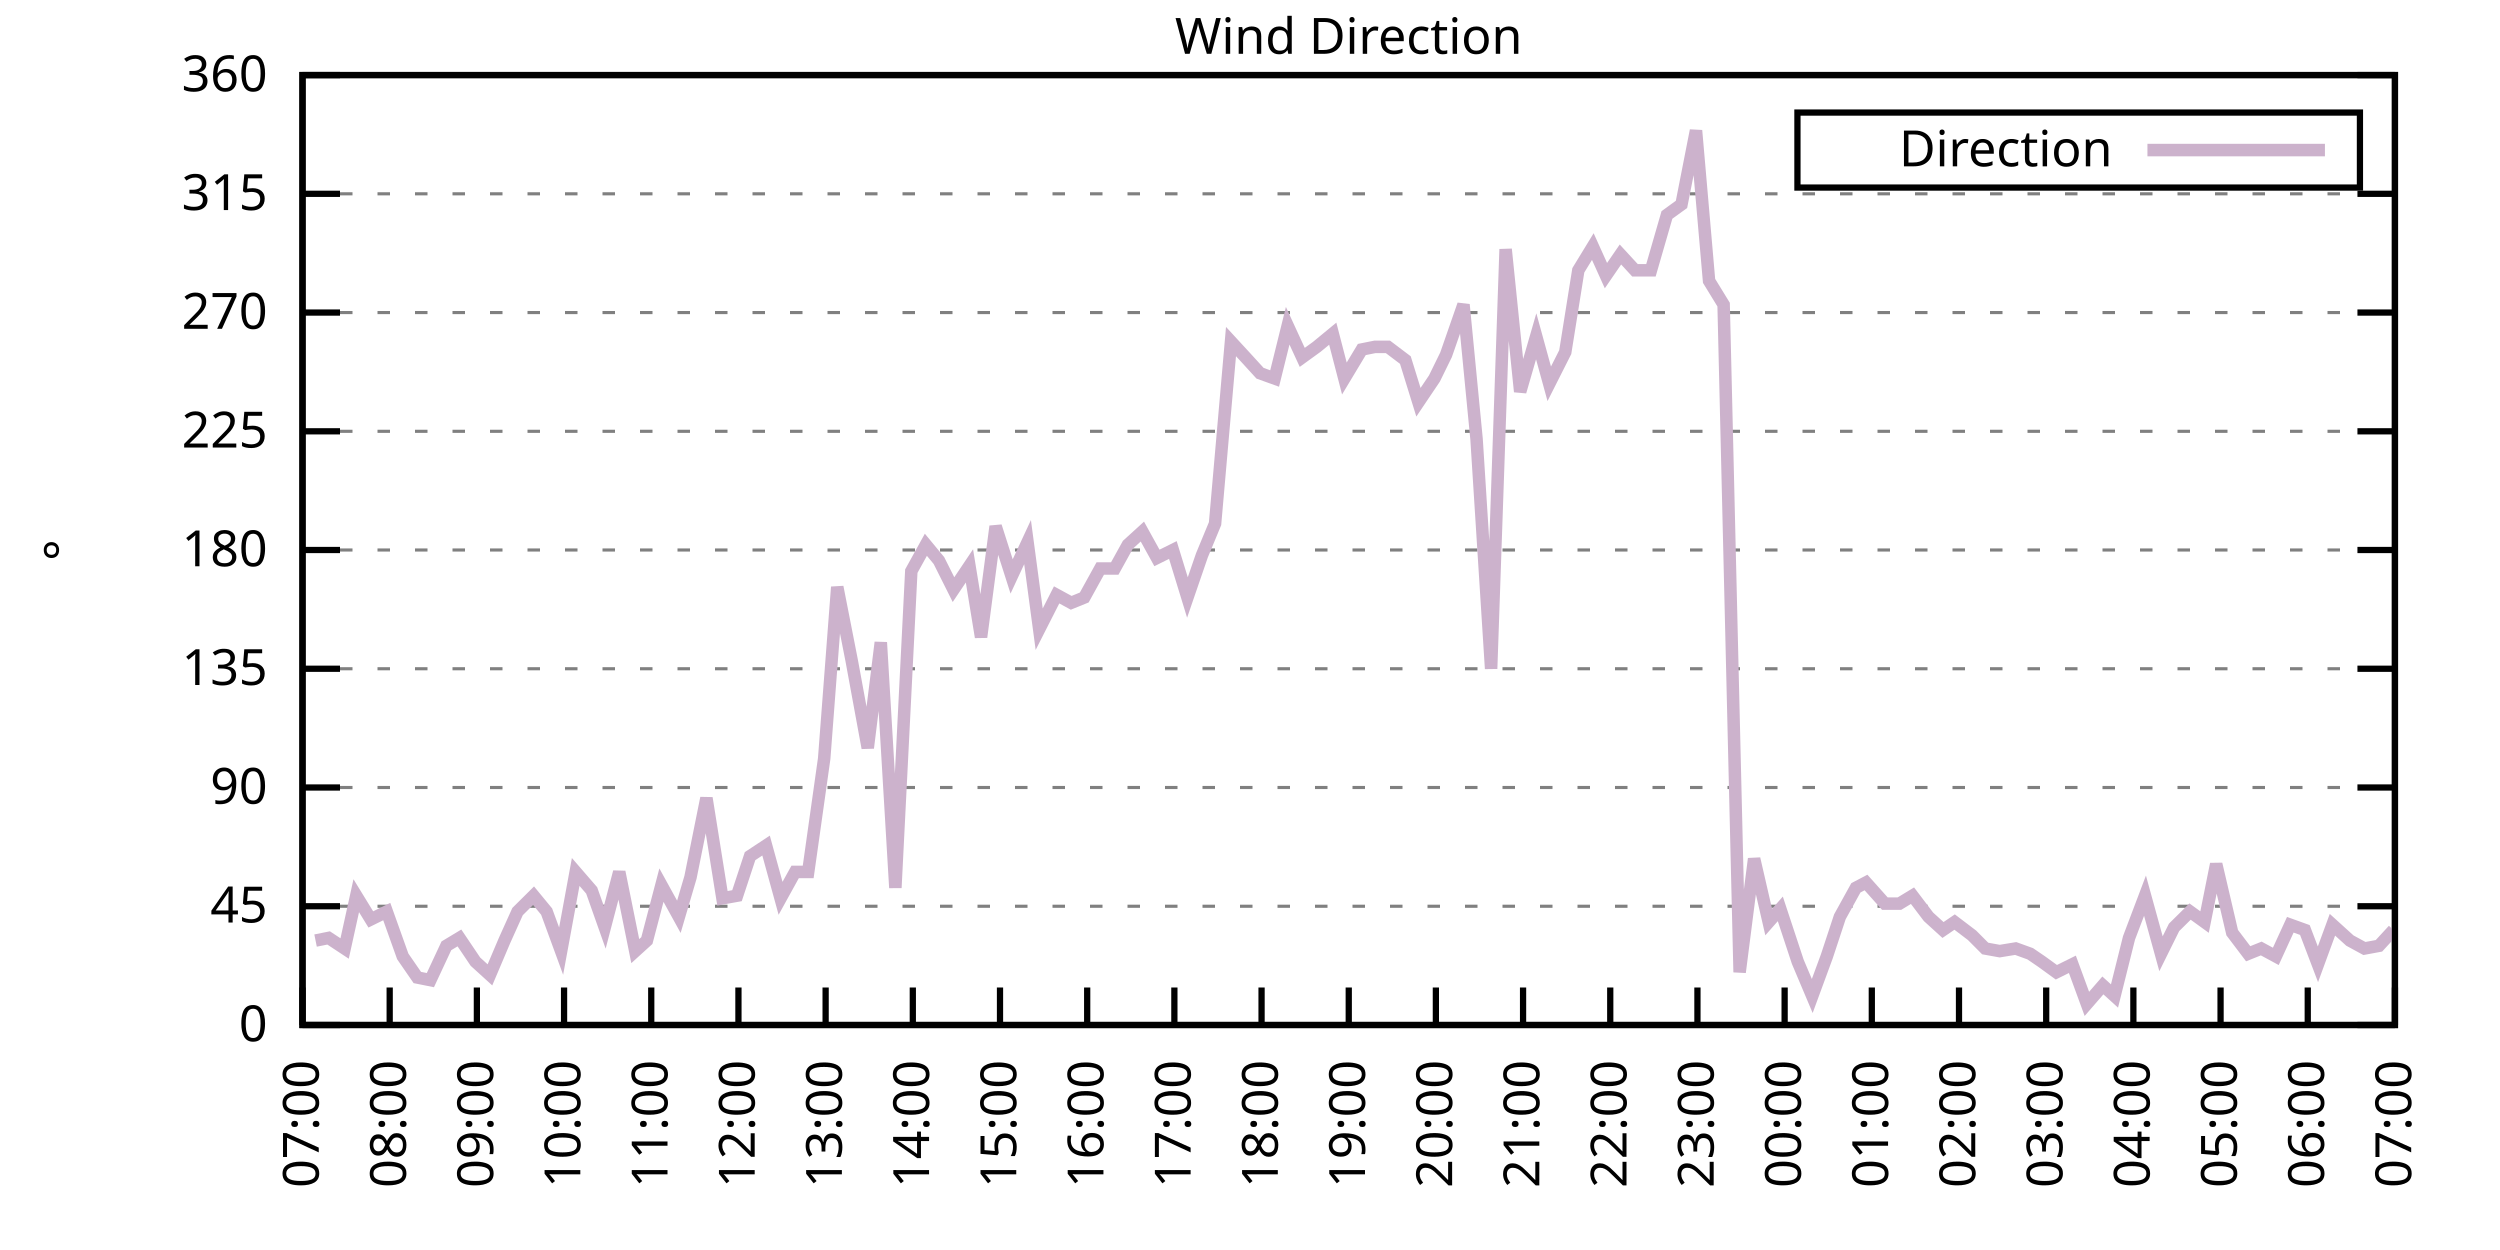
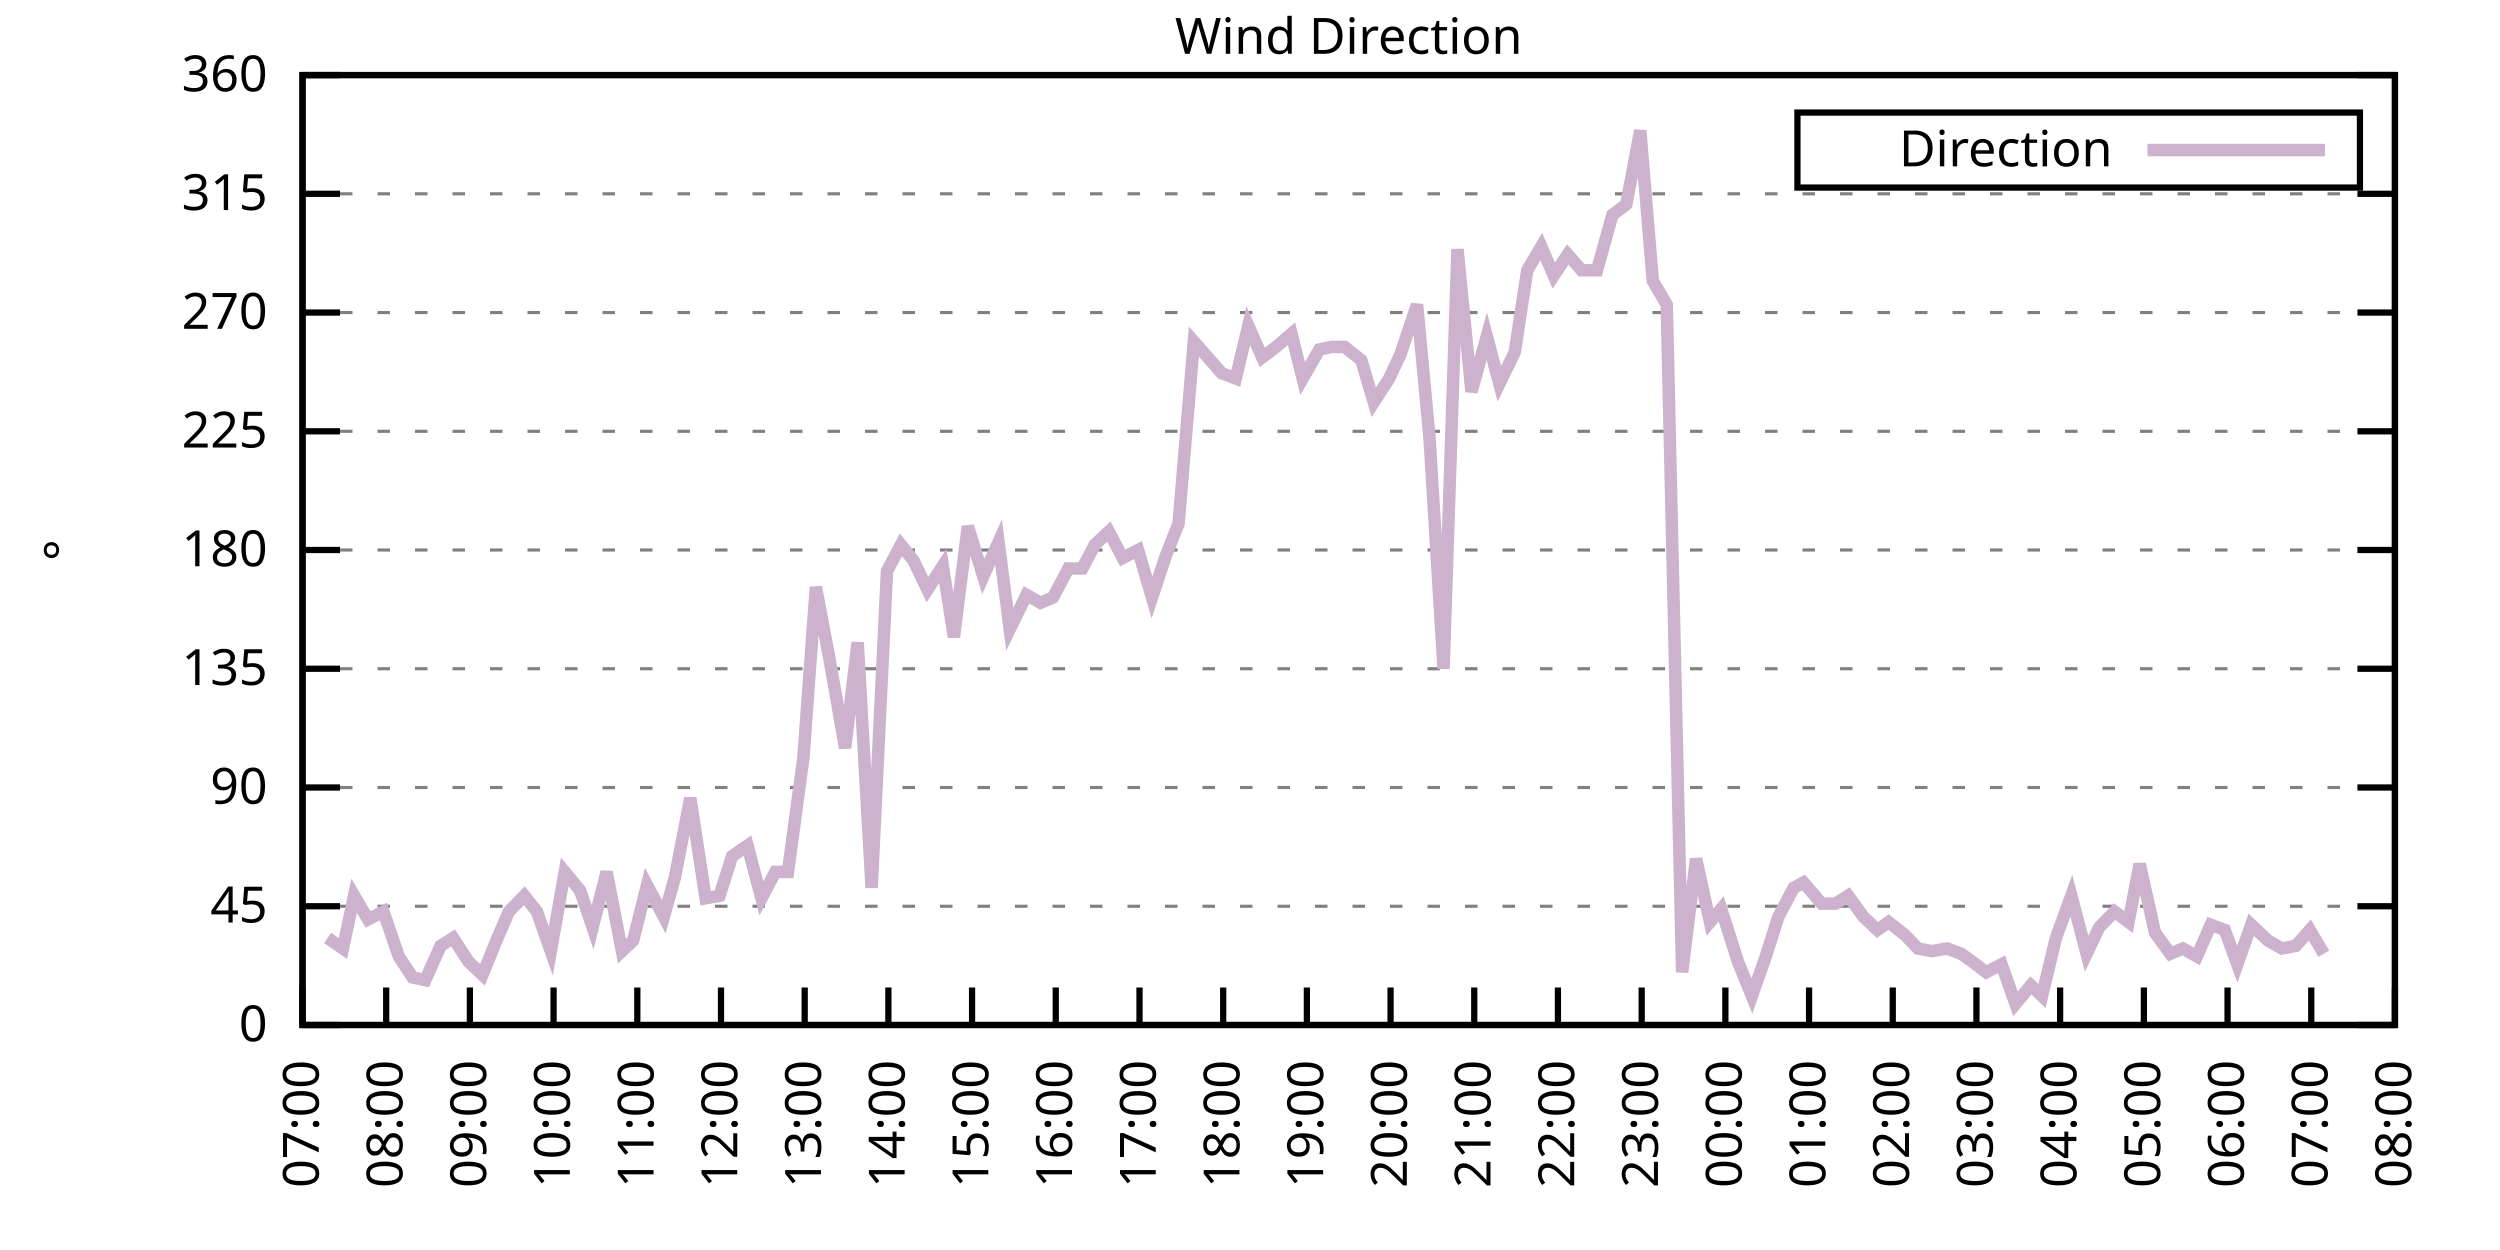
<svg xmlns="http://www.w3.org/2000/svg" xmlns:xlink="http://www.w3.org/1999/xlink" width="400" height="200" viewBox="0 0 400 200">
  <g id="gnuplot_canvas">
    <rect x="0" y="0" width="400" height="200" fill="none" />
    <defs>
      <circle id="gpDot" r="0.5" stroke-width="0.5" stroke="currentColor" />
      <path id="gpPt0" stroke-width="0.333" stroke="currentColor" d="M-1,0 h2 M0,-1 v2" />
      <path id="gpPt1" stroke-width="0.333" stroke="currentColor" d="M-1,-1 L1,1 M1,-1 L-1,1" />
      <path id="gpPt2" stroke-width="0.333" stroke="currentColor" d="M-1,0 L1,0 M0,-1 L0,1 M-1,-1 L1,1 M-1,1 L1,-1" />
      <rect id="gpPt3" stroke-width="0.333" stroke="currentColor" x="-1" y="-1" width="2" height="2" />
      <rect id="gpPt4" stroke-width="0.333" stroke="currentColor" fill="currentColor" x="-1" y="-1" width="2" height="2" />
      <circle id="gpPt5" stroke-width="0.333" stroke="currentColor" cx="0" cy="0" r="1" />
      <use xlink:href="#gpPt5" id="gpPt6" fill="currentColor" stroke="none" />
      <path id="gpPt7" stroke-width="0.333" stroke="currentColor" d="M0,-1.33 L-1.33,0.67 L1.33,0.67 z" />
      <use xlink:href="#gpPt7" id="gpPt8" fill="currentColor" stroke="none" />
      <use xlink:href="#gpPt7" id="gpPt9" stroke="currentColor" transform="rotate(180)" />
      <use xlink:href="#gpPt9" id="gpPt10" fill="currentColor" stroke="none" />
      <use xlink:href="#gpPt3" id="gpPt11" stroke="currentColor" transform="rotate(45)" />
      <use xlink:href="#gpPt11" id="gpPt12" fill="currentColor" stroke="none" />
      <path id="gpPt13" stroke-width="0.333" stroke="currentColor" d="M0,1.330 L1.265,0.411 L0.782,-1.067 L-0.782,-1.076 L-1.265,0.411 z" />
      <use xlink:href="#gpPt13" id="gpPt14" fill="currentColor" stroke="none" />
      <filter id="textbox" filterUnits="objectBoundingBox" x="0" y="0" height="1" width="1">
        <feFlood flood-color="white" flood-opacity="1" result="bgnd" />
        <feComposite in="SourceGraphic" in2="bgnd" operator="atop" />
      </filter>
      <filter id="greybox" filterUnits="objectBoundingBox" x="0" y="0" height="1" width="1">
        <feFlood flood-color="lightgrey" flood-opacity="1" result="grey" />
        <feComposite in="SourceGraphic" in2="grey" operator="atop" />
      </filter>
    </defs>
    <g fill="none" color="white" stroke="currentColor" stroke-width="1.00" stroke-linecap="butt" stroke-linejoin="miter">
</g>
    <g fill="none" color="black" stroke="currentColor" stroke-width="1.00" stroke-linecap="butt" stroke-linejoin="miter">
      <g stroke="none" shape-rendering="crispEdges">
        <polygon fill="rgb(255, 255, 255)" points="48.40,164.00 383.18,164.00 383.18,12.02 48.40,12.02 " />
      </g>
    </g>
    <g fill="none" color="black" stroke="currentColor" stroke-width="1.00" stroke-linecap="butt" stroke-linejoin="miter">
</g>
    <g fill="none" color="black" stroke="black" stroke-width="0.50" stroke-linecap="butt" stroke-linejoin="miter">
</g>
    <g fill="none" color="gray" stroke="currentColor" stroke-width="0.50" stroke-linecap="butt" stroke-linejoin="miter">
      <path stroke="gray" stroke-dasharray="2,4" class="gridline" d="M48.40,164.00 L383.19,164.00  " />
    </g>
    <g fill="none" color="gray" stroke="gray" stroke-width="1.00" stroke-linecap="butt" stroke-linejoin="miter">
</g>
    <g fill="none" color="black" stroke="currentColor" stroke-width="1.00" stroke-linecap="butt" stroke-linejoin="miter">
      <path stroke="black" d="M48.40,164.00 L54.40,164.00 M383.19,164.00 L377.19,164.00  " />
      <g transform="translate(42.80,166.60)" stroke="none" fill="black" font-family="Sans" font-size="8.00" text-anchor="end">
        <text>
          <tspan font-family="Sans"> 0</tspan>
        </text>
      </g>
    </g>
    <g fill="none" color="black" stroke="currentColor" stroke-width="1.00" stroke-linecap="butt" stroke-linejoin="miter">
</g>
    <g fill="none" color="black" stroke="black" stroke-width="0.50" stroke-linecap="butt" stroke-linejoin="miter">
</g>
    <g fill="none" color="gray" stroke="currentColor" stroke-width="0.50" stroke-linecap="butt" stroke-linejoin="miter">
      <path stroke="gray" stroke-dasharray="2,4" class="gridline" d="M48.40,145.00 L383.19,145.00  " />
    </g>
    <g fill="none" color="gray" stroke="gray" stroke-width="1.00" stroke-linecap="butt" stroke-linejoin="miter">
</g>
    <g fill="none" color="black" stroke="currentColor" stroke-width="1.00" stroke-linecap="butt" stroke-linejoin="miter">
      <path stroke="black" d="M48.40,145.00 L54.40,145.00 M383.19,145.00 L377.19,145.00  " />
      <g transform="translate(42.80,147.60)" stroke="none" fill="black" font-family="Sans" font-size="8.00" text-anchor="end">
        <text>
          <tspan font-family="Sans"> 45</tspan>
        </text>
      </g>
    </g>
    <g fill="none" color="black" stroke="currentColor" stroke-width="1.00" stroke-linecap="butt" stroke-linejoin="miter">
</g>
    <g fill="none" color="black" stroke="black" stroke-width="0.50" stroke-linecap="butt" stroke-linejoin="miter">
</g>
    <g fill="none" color="gray" stroke="currentColor" stroke-width="0.50" stroke-linecap="butt" stroke-linejoin="miter">
      <path stroke="gray" stroke-dasharray="2,4" class="gridline" d="M48.40,126.00 L383.19,126.00  " />
    </g>
    <g fill="none" color="gray" stroke="gray" stroke-width="1.00" stroke-linecap="butt" stroke-linejoin="miter">
</g>
    <g fill="none" color="black" stroke="currentColor" stroke-width="1.00" stroke-linecap="butt" stroke-linejoin="miter">
      <path stroke="black" d="M48.40,126.00 L54.40,126.00 M383.19,126.00 L377.19,126.00  " />
      <g transform="translate(42.80,128.60)" stroke="none" fill="black" font-family="Sans" font-size="8.00" text-anchor="end">
        <text>
          <tspan font-family="Sans"> 90</tspan>
        </text>
      </g>
    </g>
    <g fill="none" color="black" stroke="currentColor" stroke-width="1.00" stroke-linecap="butt" stroke-linejoin="miter">
</g>
    <g fill="none" color="black" stroke="black" stroke-width="0.50" stroke-linecap="butt" stroke-linejoin="miter">
</g>
    <g fill="none" color="gray" stroke="currentColor" stroke-width="0.50" stroke-linecap="butt" stroke-linejoin="miter">
      <path stroke="gray" stroke-dasharray="2,4" class="gridline" d="M48.40,107.00 L383.19,107.00  " />
    </g>
    <g fill="none" color="gray" stroke="gray" stroke-width="1.00" stroke-linecap="butt" stroke-linejoin="miter">
</g>
    <g fill="none" color="black" stroke="currentColor" stroke-width="1.00" stroke-linecap="butt" stroke-linejoin="miter">
      <path stroke="black" d="M48.40,107.00 L54.40,107.00 M383.19,107.00 L377.19,107.00  " />
      <g transform="translate(42.80,109.60)" stroke="none" fill="black" font-family="Sans" font-size="8.00" text-anchor="end">
        <text>
          <tspan font-family="Sans"> 135</tspan>
        </text>
      </g>
    </g>
    <g fill="none" color="black" stroke="currentColor" stroke-width="1.00" stroke-linecap="butt" stroke-linejoin="miter">
</g>
    <g fill="none" color="black" stroke="black" stroke-width="0.50" stroke-linecap="butt" stroke-linejoin="miter">
</g>
    <g fill="none" color="gray" stroke="currentColor" stroke-width="0.50" stroke-linecap="butt" stroke-linejoin="miter">
      <path stroke="gray" stroke-dasharray="2,4" class="gridline" d="M48.40,88.00 L383.19,88.00  " />
    </g>
    <g fill="none" color="gray" stroke="gray" stroke-width="1.00" stroke-linecap="butt" stroke-linejoin="miter">
</g>
    <g fill="none" color="black" stroke="currentColor" stroke-width="1.00" stroke-linecap="butt" stroke-linejoin="miter">
      <path stroke="black" d="M48.40,88.00 L54.40,88.00 M383.19,88.00 L377.19,88.00  " />
      <g transform="translate(42.80,90.60)" stroke="none" fill="black" font-family="Sans" font-size="8.00" text-anchor="end">
        <text>
          <tspan font-family="Sans"> 180</tspan>
        </text>
      </g>
    </g>
    <g fill="none" color="black" stroke="currentColor" stroke-width="1.00" stroke-linecap="butt" stroke-linejoin="miter">
</g>
    <g fill="none" color="black" stroke="black" stroke-width="0.50" stroke-linecap="butt" stroke-linejoin="miter">
</g>
    <g fill="none" color="gray" stroke="currentColor" stroke-width="0.50" stroke-linecap="butt" stroke-linejoin="miter">
      <path stroke="gray" stroke-dasharray="2,4" class="gridline" d="M48.40,69.01 L383.19,69.01  " />
    </g>
    <g fill="none" color="gray" stroke="gray" stroke-width="1.00" stroke-linecap="butt" stroke-linejoin="miter">
</g>
    <g fill="none" color="black" stroke="currentColor" stroke-width="1.00" stroke-linecap="butt" stroke-linejoin="miter">
      <path stroke="black" d="M48.40,69.01 L54.40,69.01 M383.19,69.01 L377.19,69.01  " />
      <g transform="translate(42.80,71.61)" stroke="none" fill="black" font-family="Sans" font-size="8.00" text-anchor="end">
        <text>
          <tspan font-family="Sans"> 225</tspan>
        </text>
      </g>
    </g>
    <g fill="none" color="black" stroke="currentColor" stroke-width="1.00" stroke-linecap="butt" stroke-linejoin="miter">
</g>
    <g fill="none" color="black" stroke="black" stroke-width="0.50" stroke-linecap="butt" stroke-linejoin="miter">
</g>
    <g fill="none" color="gray" stroke="currentColor" stroke-width="0.50" stroke-linecap="butt" stroke-linejoin="miter">
      <path stroke="gray" stroke-dasharray="2,4" class="gridline" d="M48.40,50.01 L383.19,50.01  " />
    </g>
    <g fill="none" color="gray" stroke="gray" stroke-width="1.00" stroke-linecap="butt" stroke-linejoin="miter">
</g>
    <g fill="none" color="black" stroke="currentColor" stroke-width="1.00" stroke-linecap="butt" stroke-linejoin="miter">
      <path stroke="black" d="M48.40,50.01 L54.40,50.01 M383.19,50.01 L377.19,50.01  " />
      <g transform="translate(42.80,52.61)" stroke="none" fill="black" font-family="Sans" font-size="8.00" text-anchor="end">
        <text>
          <tspan font-family="Sans"> 270</tspan>
        </text>
      </g>
    </g>
    <g fill="none" color="black" stroke="currentColor" stroke-width="1.00" stroke-linecap="butt" stroke-linejoin="miter">
</g>
    <g fill="none" color="black" stroke="black" stroke-width="0.50" stroke-linecap="butt" stroke-linejoin="miter">
</g>
    <g fill="none" color="gray" stroke="currentColor" stroke-width="0.50" stroke-linecap="butt" stroke-linejoin="miter">
      <path stroke="gray" stroke-dasharray="2,4" class="gridline" d="M48.40,31.01 L383.19,31.01  " />
    </g>
    <g fill="none" color="gray" stroke="gray" stroke-width="1.00" stroke-linecap="butt" stroke-linejoin="miter">
</g>
    <g fill="none" color="black" stroke="currentColor" stroke-width="1.00" stroke-linecap="butt" stroke-linejoin="miter">
      <path stroke="black" d="M48.40,31.01 L54.40,31.01 M383.19,31.01 L377.19,31.01  " />
      <g transform="translate(42.80,33.61)" stroke="none" fill="black" font-family="Sans" font-size="8.00" text-anchor="end">
        <text>
          <tspan font-family="Sans"> 315</tspan>
        </text>
      </g>
    </g>
    <g fill="none" color="black" stroke="currentColor" stroke-width="1.00" stroke-linecap="butt" stroke-linejoin="miter">
</g>
    <g fill="none" color="black" stroke="black" stroke-width="0.50" stroke-linecap="butt" stroke-linejoin="miter">
</g>
    <g fill="none" color="gray" stroke="currentColor" stroke-width="0.50" stroke-linecap="butt" stroke-linejoin="miter">
      <path stroke="gray" stroke-dasharray="2,4" class="gridline" d="M48.40,12.01 L383.19,12.01  " />
    </g>
    <g fill="none" color="gray" stroke="gray" stroke-width="1.00" stroke-linecap="butt" stroke-linejoin="miter">
</g>
    <g fill="none" color="black" stroke="currentColor" stroke-width="1.00" stroke-linecap="butt" stroke-linejoin="miter">
      <path stroke="black" d="M48.40,12.01 L54.40,12.01 M383.19,12.01 L377.19,12.01  " />
      <g transform="translate(42.80,14.61)" stroke="none" fill="black" font-family="Sans" font-size="8.00" text-anchor="end">
        <text>
          <tspan font-family="Sans"> 360</tspan>
        </text>
      </g>
    </g>
    <g fill="none" color="black" stroke="currentColor" stroke-width="1.00" stroke-linecap="butt" stroke-linejoin="miter">
      <path stroke="black" d="M48.40,164.00 L48.40,158.00  " />
      <g transform="translate(51.00,169.60) rotate(270.00)" stroke="none" fill="black" font-family="Sans" font-size="8.00" text-anchor="end">
        <text>
          <tspan font-family="Sans">07:00</tspan>
        </text>
      </g>
    </g>
    <g fill="none" color="black" stroke="currentColor" stroke-width="1.00" stroke-linecap="butt" stroke-linejoin="miter">
-       <path stroke="black" d="M62.35,164.00 L62.35,158.00  " />
-       <g transform="translate(64.95,169.60) rotate(270.00)" stroke="none" fill="black" font-family="Sans" font-size="8.00" text-anchor="end">
+       <path stroke="black" d="M61.79,164.00 L61.79,158.00  " />
+       <g transform="translate(64.39,169.60) rotate(270.00)" stroke="none" fill="black" font-family="Sans" font-size="8.00" text-anchor="end">
        <text>
          <tspan font-family="Sans">08:00</tspan>
        </text>
      </g>
    </g>
    <g fill="none" color="black" stroke="currentColor" stroke-width="1.00" stroke-linecap="butt" stroke-linejoin="miter">
-       <path stroke="black" d="M76.30,164.00 L76.30,158.00  " />
-       <g transform="translate(78.90,169.60) rotate(270.00)" stroke="none" fill="black" font-family="Sans" font-size="8.00" text-anchor="end">
+       <path stroke="black" d="M75.18,164.00 L75.18,158.00  " />
+       <g transform="translate(77.78,169.60) rotate(270.00)" stroke="none" fill="black" font-family="Sans" font-size="8.00" text-anchor="end">
        <text>
          <tspan font-family="Sans">09:00</tspan>
        </text>
      </g>
    </g>
    <g fill="none" color="black" stroke="currentColor" stroke-width="1.00" stroke-linecap="butt" stroke-linejoin="miter">
-       <path stroke="black" d="M90.25,164.00 L90.25,158.00  " />
-       <g transform="translate(92.85,169.60) rotate(270.00)" stroke="none" fill="black" font-family="Sans" font-size="8.00" text-anchor="end">
+       <path stroke="black" d="M88.57,164.00 L88.57,158.00  " />
+       <g transform="translate(91.17,169.60) rotate(270.00)" stroke="none" fill="black" font-family="Sans" font-size="8.00" text-anchor="end">
        <text>
          <tspan font-family="Sans">10:00</tspan>
        </text>
      </g>
    </g>
    <g fill="none" color="black" stroke="currentColor" stroke-width="1.00" stroke-linecap="butt" stroke-linejoin="miter">
-       <path stroke="black" d="M104.20,164.00 L104.20,158.00  " />
-       <g transform="translate(106.80,169.60) rotate(270.00)" stroke="none" fill="black" font-family="Sans" font-size="8.00" text-anchor="end">
+       <path stroke="black" d="M101.97,164.00 L101.97,158.00  " />
+       <g transform="translate(104.57,169.60) rotate(270.00)" stroke="none" fill="black" font-family="Sans" font-size="8.00" text-anchor="end">
        <text>
          <tspan font-family="Sans">11:00</tspan>
        </text>
      </g>
    </g>
    <g fill="none" color="black" stroke="currentColor" stroke-width="1.00" stroke-linecap="butt" stroke-linejoin="miter">
-       <path stroke="black" d="M118.15,164.00 L118.15,158.00  " />
-       <g transform="translate(120.75,169.60) rotate(270.00)" stroke="none" fill="black" font-family="Sans" font-size="8.00" text-anchor="end">
+       <path stroke="black" d="M115.36,164.00 L115.36,158.00  " />
+       <g transform="translate(117.96,169.60) rotate(270.00)" stroke="none" fill="black" font-family="Sans" font-size="8.00" text-anchor="end">
        <text>
          <tspan font-family="Sans">12:00</tspan>
        </text>
      </g>
    </g>
    <g fill="none" color="black" stroke="currentColor" stroke-width="1.00" stroke-linecap="butt" stroke-linejoin="miter">
-       <path stroke="black" d="M132.10,164.00 L132.10,158.00  " />
-       <g transform="translate(134.70,169.60) rotate(270.00)" stroke="none" fill="black" font-family="Sans" font-size="8.00" text-anchor="end">
+       <path stroke="black" d="M128.75,164.00 L128.75,158.00  " />
+       <g transform="translate(131.35,169.60) rotate(270.00)" stroke="none" fill="black" font-family="Sans" font-size="8.00" text-anchor="end">
        <text>
          <tspan font-family="Sans">13:00</tspan>
        </text>
      </g>
    </g>
    <g fill="none" color="black" stroke="currentColor" stroke-width="1.00" stroke-linecap="butt" stroke-linejoin="miter">
-       <path stroke="black" d="M146.05,164.00 L146.05,158.00  " />
-       <g transform="translate(148.65,169.60) rotate(270.00)" stroke="none" fill="black" font-family="Sans" font-size="8.00" text-anchor="end">
+       <path stroke="black" d="M142.14,164.00 L142.14,158.00  " />
+       <g transform="translate(144.74,169.60) rotate(270.00)" stroke="none" fill="black" font-family="Sans" font-size="8.00" text-anchor="end">
        <text>
          <tspan font-family="Sans">14:00</tspan>
        </text>
      </g>
    </g>
    <g fill="none" color="black" stroke="currentColor" stroke-width="1.00" stroke-linecap="butt" stroke-linejoin="miter">
-       <path stroke="black" d="M160.00,164.00 L160.00,158.00  " />
-       <g transform="translate(162.60,169.60) rotate(270.00)" stroke="none" fill="black" font-family="Sans" font-size="8.00" text-anchor="end">
+       <path stroke="black" d="M155.53,164.00 L155.53,158.00  " />
+       <g transform="translate(158.13,169.60) rotate(270.00)" stroke="none" fill="black" font-family="Sans" font-size="8.00" text-anchor="end">
        <text>
          <tspan font-family="Sans">15:00</tspan>
        </text>
      </g>
    </g>
    <g fill="none" color="black" stroke="currentColor" stroke-width="1.00" stroke-linecap="butt" stroke-linejoin="miter">
-       <path stroke="black" d="M173.95,164.00 L173.95,158.00  " />
-       <g transform="translate(176.55,169.60) rotate(270.00)" stroke="none" fill="black" font-family="Sans" font-size="8.00" text-anchor="end">
+       <path stroke="black" d="M168.92,164.00 L168.92,158.00  " />
+       <g transform="translate(171.52,169.60) rotate(270.00)" stroke="none" fill="black" font-family="Sans" font-size="8.00" text-anchor="end">
        <text>
          <tspan font-family="Sans">16:00</tspan>
        </text>
      </g>
    </g>
    <g fill="none" color="black" stroke="currentColor" stroke-width="1.00" stroke-linecap="butt" stroke-linejoin="miter">
-       <path stroke="black" d="M187.90,164.00 L187.90,158.00  " />
-       <g transform="translate(190.50,169.60) rotate(270.00)" stroke="none" fill="black" font-family="Sans" font-size="8.00" text-anchor="end">
+       <path stroke="black" d="M182.32,164.00 L182.32,158.00  " />
+       <g transform="translate(184.92,169.60) rotate(270.00)" stroke="none" fill="black" font-family="Sans" font-size="8.00" text-anchor="end">
        <text>
          <tspan font-family="Sans">17:00</tspan>
        </text>
      </g>
    </g>
    <g fill="none" color="black" stroke="currentColor" stroke-width="1.00" stroke-linecap="butt" stroke-linejoin="miter">
-       <path stroke="black" d="M201.85,164.00 L201.85,158.00  " />
-       <g transform="translate(204.45,169.60) rotate(270.00)" stroke="none" fill="black" font-family="Sans" font-size="8.00" text-anchor="end">
+       <path stroke="black" d="M195.71,164.00 L195.71,158.00  " />
+       <g transform="translate(198.31,169.60) rotate(270.00)" stroke="none" fill="black" font-family="Sans" font-size="8.00" text-anchor="end">
        <text>
          <tspan font-family="Sans">18:00</tspan>
        </text>
      </g>
    </g>
    <g fill="none" color="black" stroke="currentColor" stroke-width="1.00" stroke-linecap="butt" stroke-linejoin="miter">
-       <path stroke="black" d="M215.80,164.00 L215.80,158.00  " />
-       <g transform="translate(218.40,169.60) rotate(270.00)" stroke="none" fill="black" font-family="Sans" font-size="8.00" text-anchor="end">
+       <path stroke="black" d="M209.10,164.00 L209.10,158.00  " />
+       <g transform="translate(211.70,169.60) rotate(270.00)" stroke="none" fill="black" font-family="Sans" font-size="8.00" text-anchor="end">
        <text>
          <tspan font-family="Sans">19:00</tspan>
        </text>
      </g>
    </g>
    <g fill="none" color="black" stroke="currentColor" stroke-width="1.00" stroke-linecap="butt" stroke-linejoin="miter">
-       <path stroke="black" d="M229.74,164.00 L229.74,158.00  " />
-       <g transform="translate(232.34,169.60) rotate(270.00)" stroke="none" fill="black" font-family="Sans" font-size="8.00" text-anchor="end">
+       <path stroke="black" d="M222.49,164.00 L222.49,158.00  " />
+       <g transform="translate(225.09,169.60) rotate(270.00)" stroke="none" fill="black" font-family="Sans" font-size="8.00" text-anchor="end">
        <text>
          <tspan font-family="Sans">20:00</tspan>
        </text>
      </g>
    </g>
    <g fill="none" color="black" stroke="currentColor" stroke-width="1.00" stroke-linecap="butt" stroke-linejoin="miter">
-       <path stroke="black" d="M243.69,164.00 L243.69,158.00  " />
-       <g transform="translate(246.29,169.60) rotate(270.00)" stroke="none" fill="black" font-family="Sans" font-size="8.00" text-anchor="end">
+       <path stroke="black" d="M235.88,164.00 L235.88,158.00  " />
+       <g transform="translate(238.48,169.60) rotate(270.00)" stroke="none" fill="black" font-family="Sans" font-size="8.00" text-anchor="end">
        <text>
          <tspan font-family="Sans">21:00</tspan>
        </text>
      </g>
    </g>
    <g fill="none" color="black" stroke="currentColor" stroke-width="1.00" stroke-linecap="butt" stroke-linejoin="miter">
-       <path stroke="black" d="M257.64,164.00 L257.64,158.00  " />
-       <g transform="translate(260.24,169.60) rotate(270.00)" stroke="none" fill="black" font-family="Sans" font-size="8.00" text-anchor="end">
+       <path stroke="black" d="M249.27,164.00 L249.27,158.00  " />
+       <g transform="translate(251.87,169.60) rotate(270.00)" stroke="none" fill="black" font-family="Sans" font-size="8.00" text-anchor="end">
        <text>
          <tspan font-family="Sans">22:00</tspan>
        </text>
      </g>
    </g>
    <g fill="none" color="black" stroke="currentColor" stroke-width="1.00" stroke-linecap="butt" stroke-linejoin="miter">
-       <path stroke="black" d="M271.59,164.00 L271.59,158.00  " />
-       <g transform="translate(274.19,169.60) rotate(270.00)" stroke="none" fill="black" font-family="Sans" font-size="8.00" text-anchor="end">
+       <path stroke="black" d="M262.67,164.00 L262.67,158.00  " />
+       <g transform="translate(265.27,169.60) rotate(270.00)" stroke="none" fill="black" font-family="Sans" font-size="8.00" text-anchor="end">
        <text>
          <tspan font-family="Sans">23:00</tspan>
        </text>
      </g>
    </g>
    <g fill="none" color="black" stroke="currentColor" stroke-width="1.00" stroke-linecap="butt" stroke-linejoin="miter">
-       <path stroke="black" d="M285.54,164.00 L285.54,158.00  " />
-       <g transform="translate(288.14,169.60) rotate(270.00)" stroke="none" fill="black" font-family="Sans" font-size="8.00" text-anchor="end">
+       <path stroke="black" d="M276.06,164.00 L276.06,158.00  " />
+       <g transform="translate(278.66,169.60) rotate(270.00)" stroke="none" fill="black" font-family="Sans" font-size="8.00" text-anchor="end">
        <text>
          <tspan font-family="Sans">00:00</tspan>
        </text>
      </g>
    </g>
    <g fill="none" color="black" stroke="currentColor" stroke-width="1.00" stroke-linecap="butt" stroke-linejoin="miter">
-       <path stroke="black" d="M299.49,164.00 L299.49,158.00  " />
-       <g transform="translate(302.09,169.60) rotate(270.00)" stroke="none" fill="black" font-family="Sans" font-size="8.00" text-anchor="end">
+       <path stroke="black" d="M289.45,164.00 L289.45,158.00  " />
+       <g transform="translate(292.05,169.60) rotate(270.00)" stroke="none" fill="black" font-family="Sans" font-size="8.00" text-anchor="end">
        <text>
          <tspan font-family="Sans">01:00</tspan>
        </text>
      </g>
    </g>
    <g fill="none" color="black" stroke="currentColor" stroke-width="1.00" stroke-linecap="butt" stroke-linejoin="miter">
-       <path stroke="black" d="M313.44,164.00 L313.44,158.00  " />
-       <g transform="translate(316.04,169.60) rotate(270.00)" stroke="none" fill="black" font-family="Sans" font-size="8.00" text-anchor="end">
+       <path stroke="black" d="M302.84,164.00 L302.84,158.00  " />
+       <g transform="translate(305.44,169.60) rotate(270.00)" stroke="none" fill="black" font-family="Sans" font-size="8.00" text-anchor="end">
        <text>
          <tspan font-family="Sans">02:00</tspan>
        </text>
      </g>
    </g>
    <g fill="none" color="black" stroke="currentColor" stroke-width="1.00" stroke-linecap="butt" stroke-linejoin="miter">
-       <path stroke="black" d="M327.39,164.00 L327.39,158.00  " />
-       <g transform="translate(329.99,169.60) rotate(270.00)" stroke="none" fill="black" font-family="Sans" font-size="8.00" text-anchor="end">
+       <path stroke="black" d="M316.23,164.00 L316.23,158.00  " />
+       <g transform="translate(318.83,169.60) rotate(270.00)" stroke="none" fill="black" font-family="Sans" font-size="8.00" text-anchor="end">
        <text>
          <tspan font-family="Sans">03:00</tspan>
        </text>
      </g>
    </g>
    <g fill="none" color="black" stroke="currentColor" stroke-width="1.00" stroke-linecap="butt" stroke-linejoin="miter">
-       <path stroke="black" d="M341.34,164.00 L341.34,158.00  " />
-       <g transform="translate(343.94,169.60) rotate(270.00)" stroke="none" fill="black" font-family="Sans" font-size="8.00" text-anchor="end">
+       <path stroke="black" d="M329.62,164.00 L329.62,158.00  " />
+       <g transform="translate(332.22,169.60) rotate(270.00)" stroke="none" fill="black" font-family="Sans" font-size="8.00" text-anchor="end">
        <text>
          <tspan font-family="Sans">04:00</tspan>
        </text>
      </g>
    </g>
    <g fill="none" color="black" stroke="currentColor" stroke-width="1.00" stroke-linecap="butt" stroke-linejoin="miter">
-       <path stroke="black" d="M355.29,164.00 L355.29,158.00  " />
-       <g transform="translate(357.89,169.60) rotate(270.00)" stroke="none" fill="black" font-family="Sans" font-size="8.00" text-anchor="end">
+       <path stroke="black" d="M343.02,164.00 L343.02,158.00  " />
+       <g transform="translate(345.62,169.60) rotate(270.00)" stroke="none" fill="black" font-family="Sans" font-size="8.00" text-anchor="end">
        <text>
          <tspan font-family="Sans">05:00</tspan>
        </text>
      </g>
    </g>
    <g fill="none" color="black" stroke="currentColor" stroke-width="1.00" stroke-linecap="butt" stroke-linejoin="miter">
-       <path stroke="black" d="M369.24,164.00 L369.24,158.00  " />
-       <g transform="translate(371.84,169.60) rotate(270.00)" stroke="none" fill="black" font-family="Sans" font-size="8.00" text-anchor="end">
+       <path stroke="black" d="M356.41,164.00 L356.41,158.00  " />
+       <g transform="translate(359.01,169.60) rotate(270.00)" stroke="none" fill="black" font-family="Sans" font-size="8.00" text-anchor="end">
        <text>
          <tspan font-family="Sans">06:00</tspan>
+         </text>
+       </g>
+     </g>
+     <g fill="none" color="black" stroke="currentColor" stroke-width="1.00" stroke-linecap="butt" stroke-linejoin="miter">
+       <path stroke="black" d="M369.80,164.00 L369.80,158.00  " />
+       <g transform="translate(372.40,169.60) rotate(270.00)" stroke="none" fill="black" font-family="Sans" font-size="8.00" text-anchor="end">
+         <text>
+           <tspan font-family="Sans">07:00</tspan>
        </text>
      </g>
    </g>
    <g fill="none" color="black" stroke="currentColor" stroke-width="1.00" stroke-linecap="butt" stroke-linejoin="miter">
      <path stroke="black" d="M383.19,164.00 L383.19,158.00  " />
      <g transform="translate(385.79,169.60) rotate(270.00)" stroke="none" fill="black" font-family="Sans" font-size="8.00" text-anchor="end">
        <text>
-           <tspan font-family="Sans">07:00</tspan>
+           <tspan font-family="Sans">08:00</tspan>
        </text>
      </g>
    </g>
    <g fill="none" color="black" stroke="currentColor" stroke-width="1.00" stroke-linecap="butt" stroke-linejoin="miter">
</g>
    <g fill="none" color="black" stroke="currentColor" stroke-width="1.00" stroke-linecap="butt" stroke-linejoin="miter">
      <path stroke="black" d="M48.40,12.01 L48.40,164.00 L383.19,164.00 L383.19,12.01 L48.40,12.01 Z  " />
    </g>
    <g fill="none" color="black" stroke="currentColor" stroke-width="1.00" stroke-linecap="butt" stroke-linejoin="miter">
</g>
    <g fill="none" color="black" stroke="currentColor" stroke-width="1.00" stroke-linecap="butt" stroke-linejoin="miter">
      <path stroke="black" d="M287.59,30.01 L287.59,18.01 L377.59,18.01 L377.59,30.01 L287.59,30.01 Z  " />
    </g>
    <g id="Wind_direction_plot_1">
      <g fill="none" color="white" stroke="black" stroke-width="2.00" stroke-linecap="butt" stroke-linejoin="miter">
</g>
      <g fill="none" color="black" stroke="currentColor" stroke-width="2.00" stroke-linecap="butt" stroke-linejoin="miter">
        <g transform="translate(337.99,26.61)" stroke="none" fill="black" font-family="Sans" font-size="8.00" text-anchor="end">
          <text>
            <tspan font-family="Sans">Direction</tspan>
          </text>
        </g>
      </g>
      <g fill="none" color="black" stroke="currentColor" stroke-width="2.00" stroke-linecap="butt" stroke-linejoin="miter">
-         <path stroke="rgb(204, 178, 204)" d="M343.59,24.01 L371.99,24.01 M50.49,150.49 L52.58,150.07 L55.14,151.76 L57.00,143.31 L59.33,147.11 L61.88,145.85   L64.44,153.02 L66.77,156.40 L68.86,156.82 L71.42,151.33 L73.51,150.07 L76.07,153.87 L78.39,155.98 L80.72,150.49   L82.81,145.85 L85.37,143.31 L87.46,145.85 L89.78,152.18 L92.11,139.51 L94.67,142.47 L96.76,148.38 L99.08,139.51   L101.64,152.18 L103.50,150.49 L105.83,141.62 L108.62,146.69 L110.48,140.36 L113.03,127.69 L115.59,143.73 L117.92,143.31   L120.01,136.98 L122.57,135.29 L124.89,143.73 L127.22,139.51 L129.31,139.51 L131.87,121.36 L133.96,93.92 L136.28,105.74   L138.84,119.67 L140.93,102.78 L143.26,142.05 L145.81,91.38 L148.14,87.16 L150.23,89.69 L152.56,94.34 L155.11,90.54   L156.97,101.94 L159.30,84.21 L161.86,92.23 L164.41,86.74 L166.27,100.67 L169.06,95.18 L171.39,96.45 L173.48,95.60   L176.04,90.96 L178.36,90.96 L180.46,87.16 L182.78,85.05 L185.11,89.27 L187.66,88.00 L189.99,95.60 L192.31,88.85   L194.41,83.78 L196.96,54.65 L199.29,57.18 L201.61,59.72 L203.94,60.56 L206.03,52.12 L208.36,57.18 L210.68,55.50   L213.24,53.39 L215.10,60.56 L217.89,55.92 L219.98,55.50 L222.07,55.50 L224.86,57.61 L226.95,64.36 L229.51,60.56   L231.37,56.76 L234.16,48.74 L236.25,70.27 L238.58,107.00 L240.90,39.87 L243.23,62.67 L245.79,53.81 L247.88,61.41   L250.44,56.34 L252.53,43.25 L254.85,39.45 L256.95,44.10 L259.27,40.72 L261.60,43.25 L264.15,43.25 L266.71,34.39   L269.04,32.70 L271.36,20.88 L273.45,44.94 L275.78,48.74 L278.34,155.56 L280.66,137.40 L282.99,147.53 L284.85,145.42   L287.64,153.87 L289.96,159.36 L292.29,153.02 L294.38,146.69 L296.94,142.05 L298.56,141.20 L301.58,144.58 L303.91,144.58   L306.00,143.31 L308.56,146.69 L310.88,148.80 L312.74,147.53 L315.53,149.65 L317.63,151.76 L319.95,152.18 L322.51,151.76   L324.83,152.60 L326.69,153.87 L329.02,155.56 L331.58,154.29 L333.90,160.62 L336.46,157.67 L338.32,159.36 L340.64,150.07   L343.20,143.31 L345.76,152.60 L347.85,148.38 L350.41,145.85 L352.73,147.53 L354.59,138.25 L357.15,149.22 L359.71,152.60   L361.80,151.76 L364.13,153.02 L366.45,147.96 L368.78,148.80 L370.87,154.29 L373.19,147.96 L375.98,150.49 L378.31,151.76   L380.63,151.33 L382.96,148.80  " />
+         <path stroke="rgb(204, 178, 204)" d="M343.59,24.01 L371.99,24.01 M52.42,150.07 L54.87,151.76 L56.66,143.31 L58.89,147.11 L61.35,145.85 L63.80,153.02   L66.03,156.40 L68.04,156.82 L70.50,151.33 L72.50,150.07 L74.96,153.87 L77.19,155.98 L79.42,150.49 L81.43,145.85   L83.89,143.31 L85.90,145.85 L88.13,152.18 L90.36,139.51 L92.82,142.47 L94.82,148.38 L97.06,139.51 L99.51,152.18   L101.30,150.49 L103.53,141.62 L106.21,146.69 L107.99,140.36 L110.45,127.69 L112.90,143.73 L115.13,143.31 L117.14,136.98   L119.60,135.29 L121.83,143.73 L124.06,139.51 L126.07,139.51 L128.53,121.36 L130.54,93.92 L132.77,105.74 L135.22,119.67   L137.23,102.78 L139.46,142.05 L141.92,91.38 L144.15,87.16 L146.16,89.69 L148.39,94.34 L150.85,90.54 L152.63,101.94   L154.86,84.21 L157.32,92.23 L159.77,86.74 L161.56,100.67 L164.24,95.18 L166.47,96.45 L168.48,95.60 L170.93,90.96   L173.17,90.96 L175.17,87.16 L177.41,85.05 L179.64,89.27 L182.09,88.00 L184.32,95.60 L186.56,88.85 L188.57,83.78   L191.02,54.65 L193.25,57.18 L195.48,59.72 L197.72,60.56 L199.73,52.12 L201.96,57.18 L204.19,55.50 L206.64,53.39   L208.43,60.56 L211.11,55.92 L213.12,55.50 L215.13,55.50 L217.80,57.61 L219.81,64.36 L222.27,60.56 L224.05,56.76   L226.73,48.74 L228.74,70.27 L230.97,107.00 L233.20,39.87 L235.44,62.67 L237.89,53.81 L239.90,61.41 L242.36,56.34   L244.36,43.25 L246.60,39.45 L248.60,44.10 L250.84,40.72 L253.07,43.25 L255.52,43.25 L257.98,34.39 L260.21,32.70   L262.44,20.88 L264.45,44.94 L266.68,48.74 L269.14,155.56 L271.37,137.40 L273.60,147.53 L275.39,145.42 L278.07,153.87   L280.30,159.36 L282.53,153.02 L284.54,146.69 L286.99,142.05 L288.56,141.20 L291.46,144.58 L293.69,144.58 L295.70,143.31   L298.15,146.69 L300.39,148.80 L302.17,147.53 L304.85,149.65 L306.86,151.76 L309.09,152.18 L311.54,151.76 L313.78,152.60   L315.56,153.87 L317.79,155.56 L320.25,154.29 L322.48,160.62 L324.94,157.67 L326.72,159.36 L328.95,150.07 L331.41,143.31   L333.86,152.60 L335.87,148.38 L338.33,145.85 L340.56,147.53 L342.35,138.25 L344.80,149.22 L347.26,152.60 L349.26,151.76   L351.50,153.02 L353.73,147.96 L355.96,148.80 L357.97,154.29 L360.20,147.96 L362.88,150.49 L365.11,151.76 L367.34,151.33   L369.58,148.80 L371.81,152.60  " />
      </g>
    </g>
    <g fill="none" color="black" stroke="currentColor" stroke-width="2.00" stroke-linecap="butt" stroke-linejoin="miter">
</g>
    <g fill="none" color="black" stroke="black" stroke-width="1.00" stroke-linecap="butt" stroke-linejoin="miter">
</g>
    <g fill="none" color="black" stroke="currentColor" stroke-width="1.00" stroke-linecap="butt" stroke-linejoin="miter">
      <path stroke="black" d="M48.40,12.01 L48.40,164.00 L383.19,164.00 L383.19,12.01 L48.40,12.01 Z  " />
      <g transform="translate(12.80,88.01) rotate(270.00)" stroke="none" fill="black" font-family="Sans" font-size="8.00" text-anchor="middle">
        <text>
          <tspan font-family="Sans">°</tspan>
        </text>
      </g>
    </g>
    <g fill="none" color="black" stroke="currentColor" stroke-width="1.00" stroke-linecap="butt" stroke-linejoin="miter">
</g>
    <g fill="none" color="black" stroke="currentColor" stroke-width="1.00" stroke-linecap="butt" stroke-linejoin="miter">
      <g transform="translate(215.79,8.61)" stroke="none" fill="black" font-family="Sans" font-size="8.00" text-anchor="middle">
        <text>
          <tspan font-family="Sans">Wind Direction</tspan>
        </text>
      </g>
    </g>
    <g fill="none" color="black" stroke="currentColor" stroke-width="1.00" stroke-linecap="butt" stroke-linejoin="miter">
</g>
  </g>
</svg>
